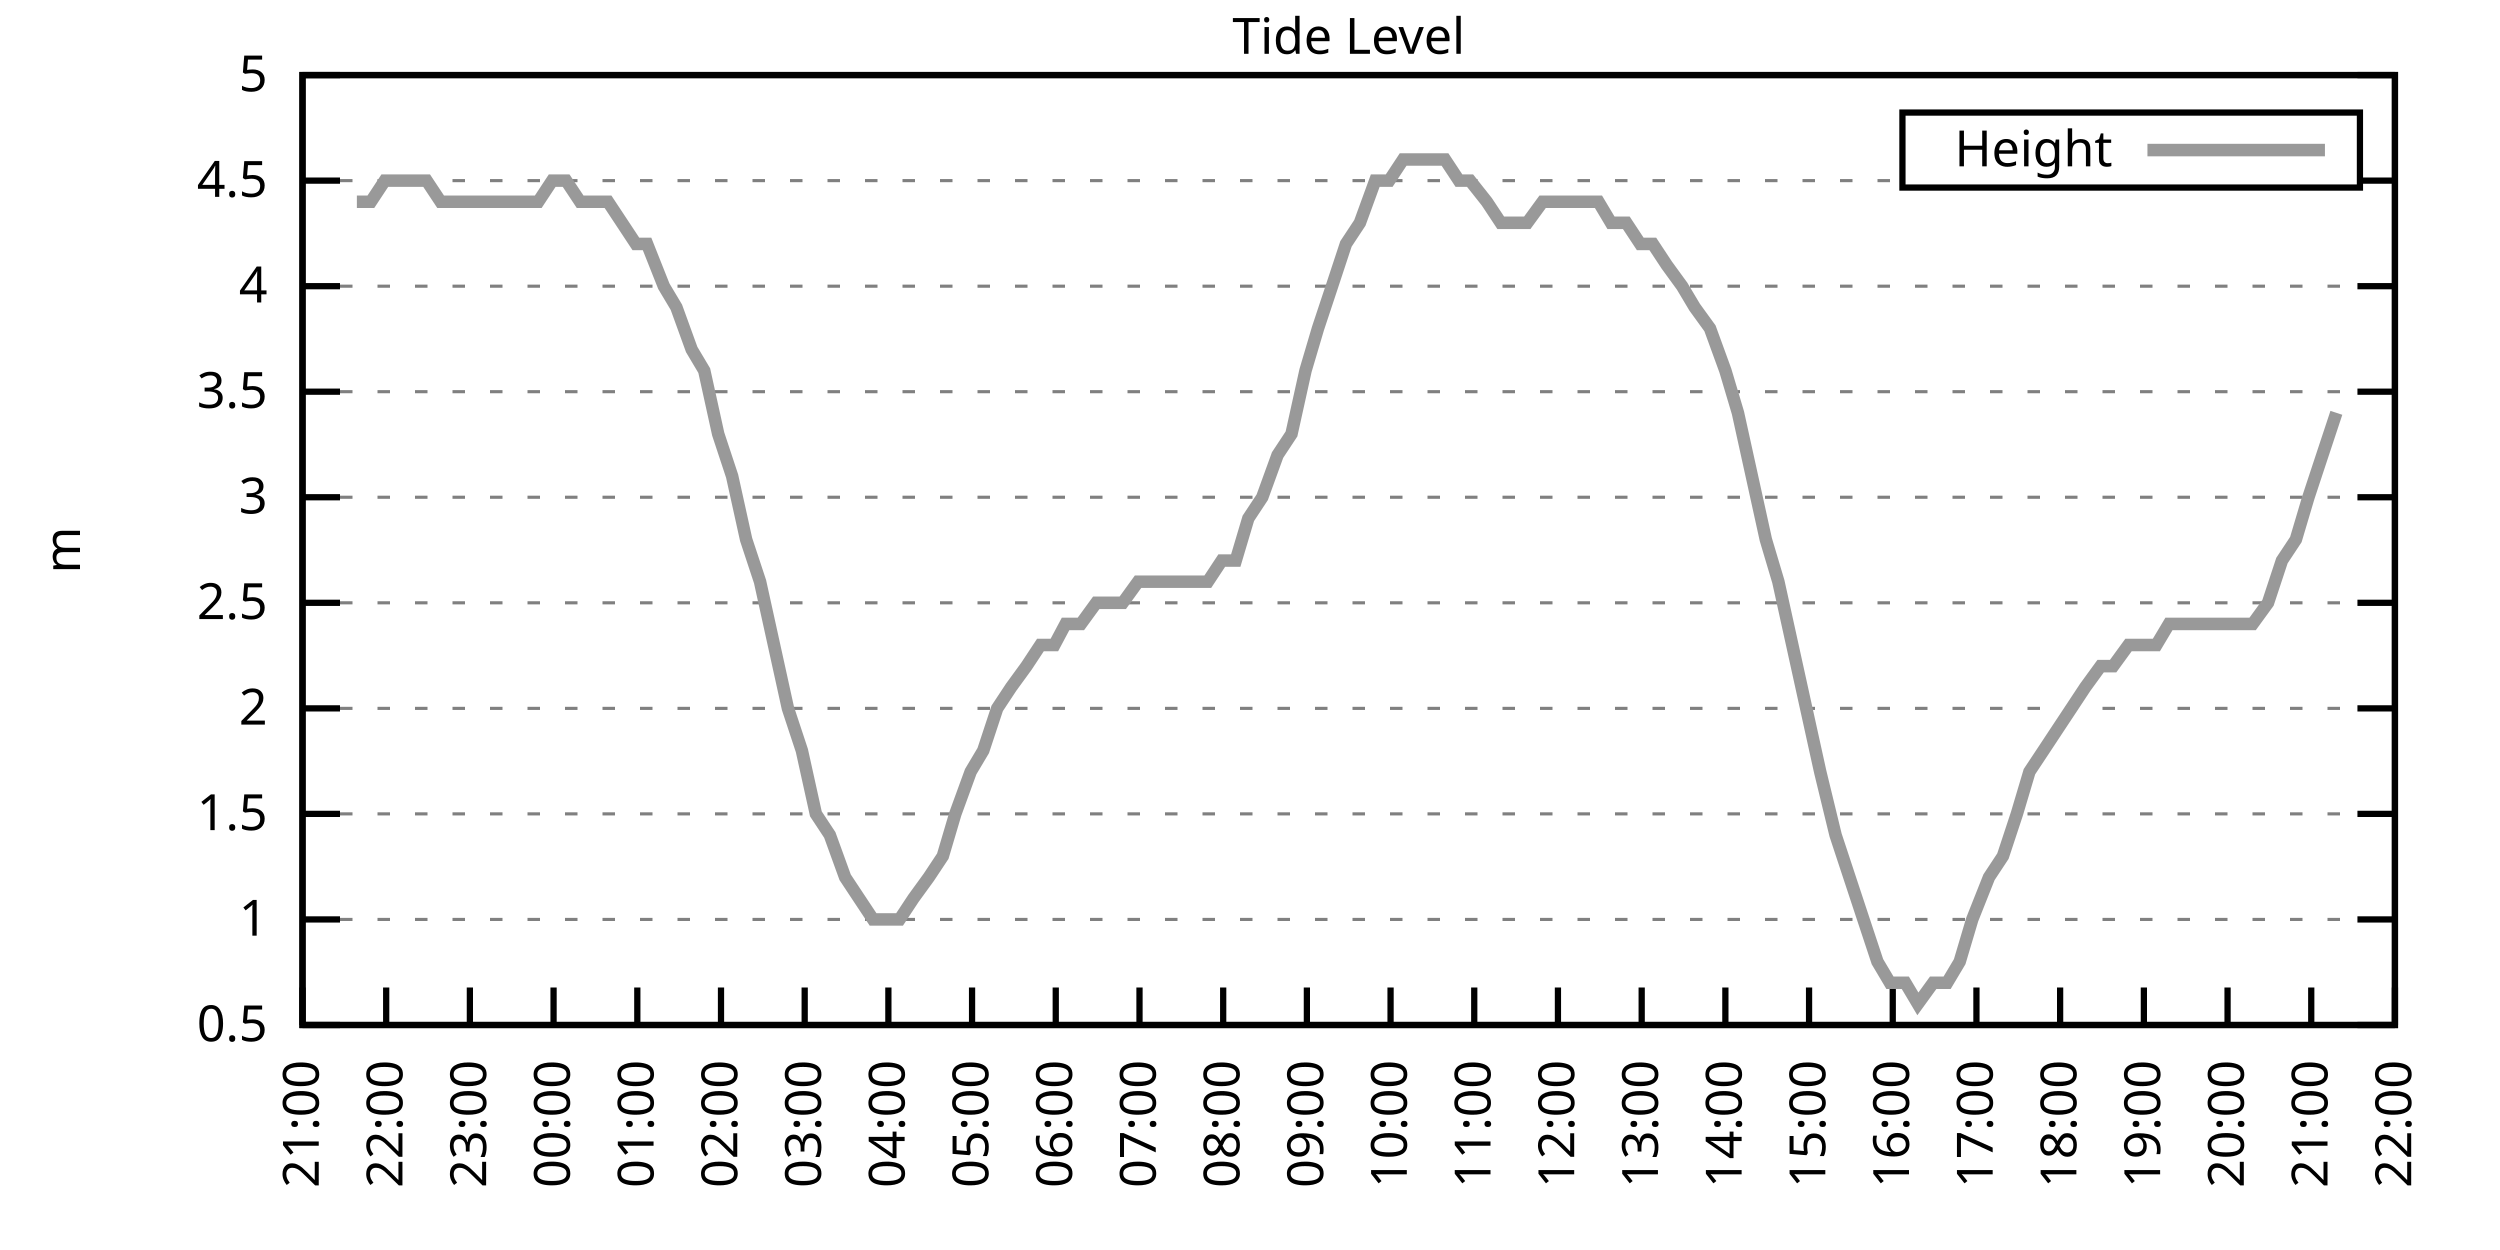
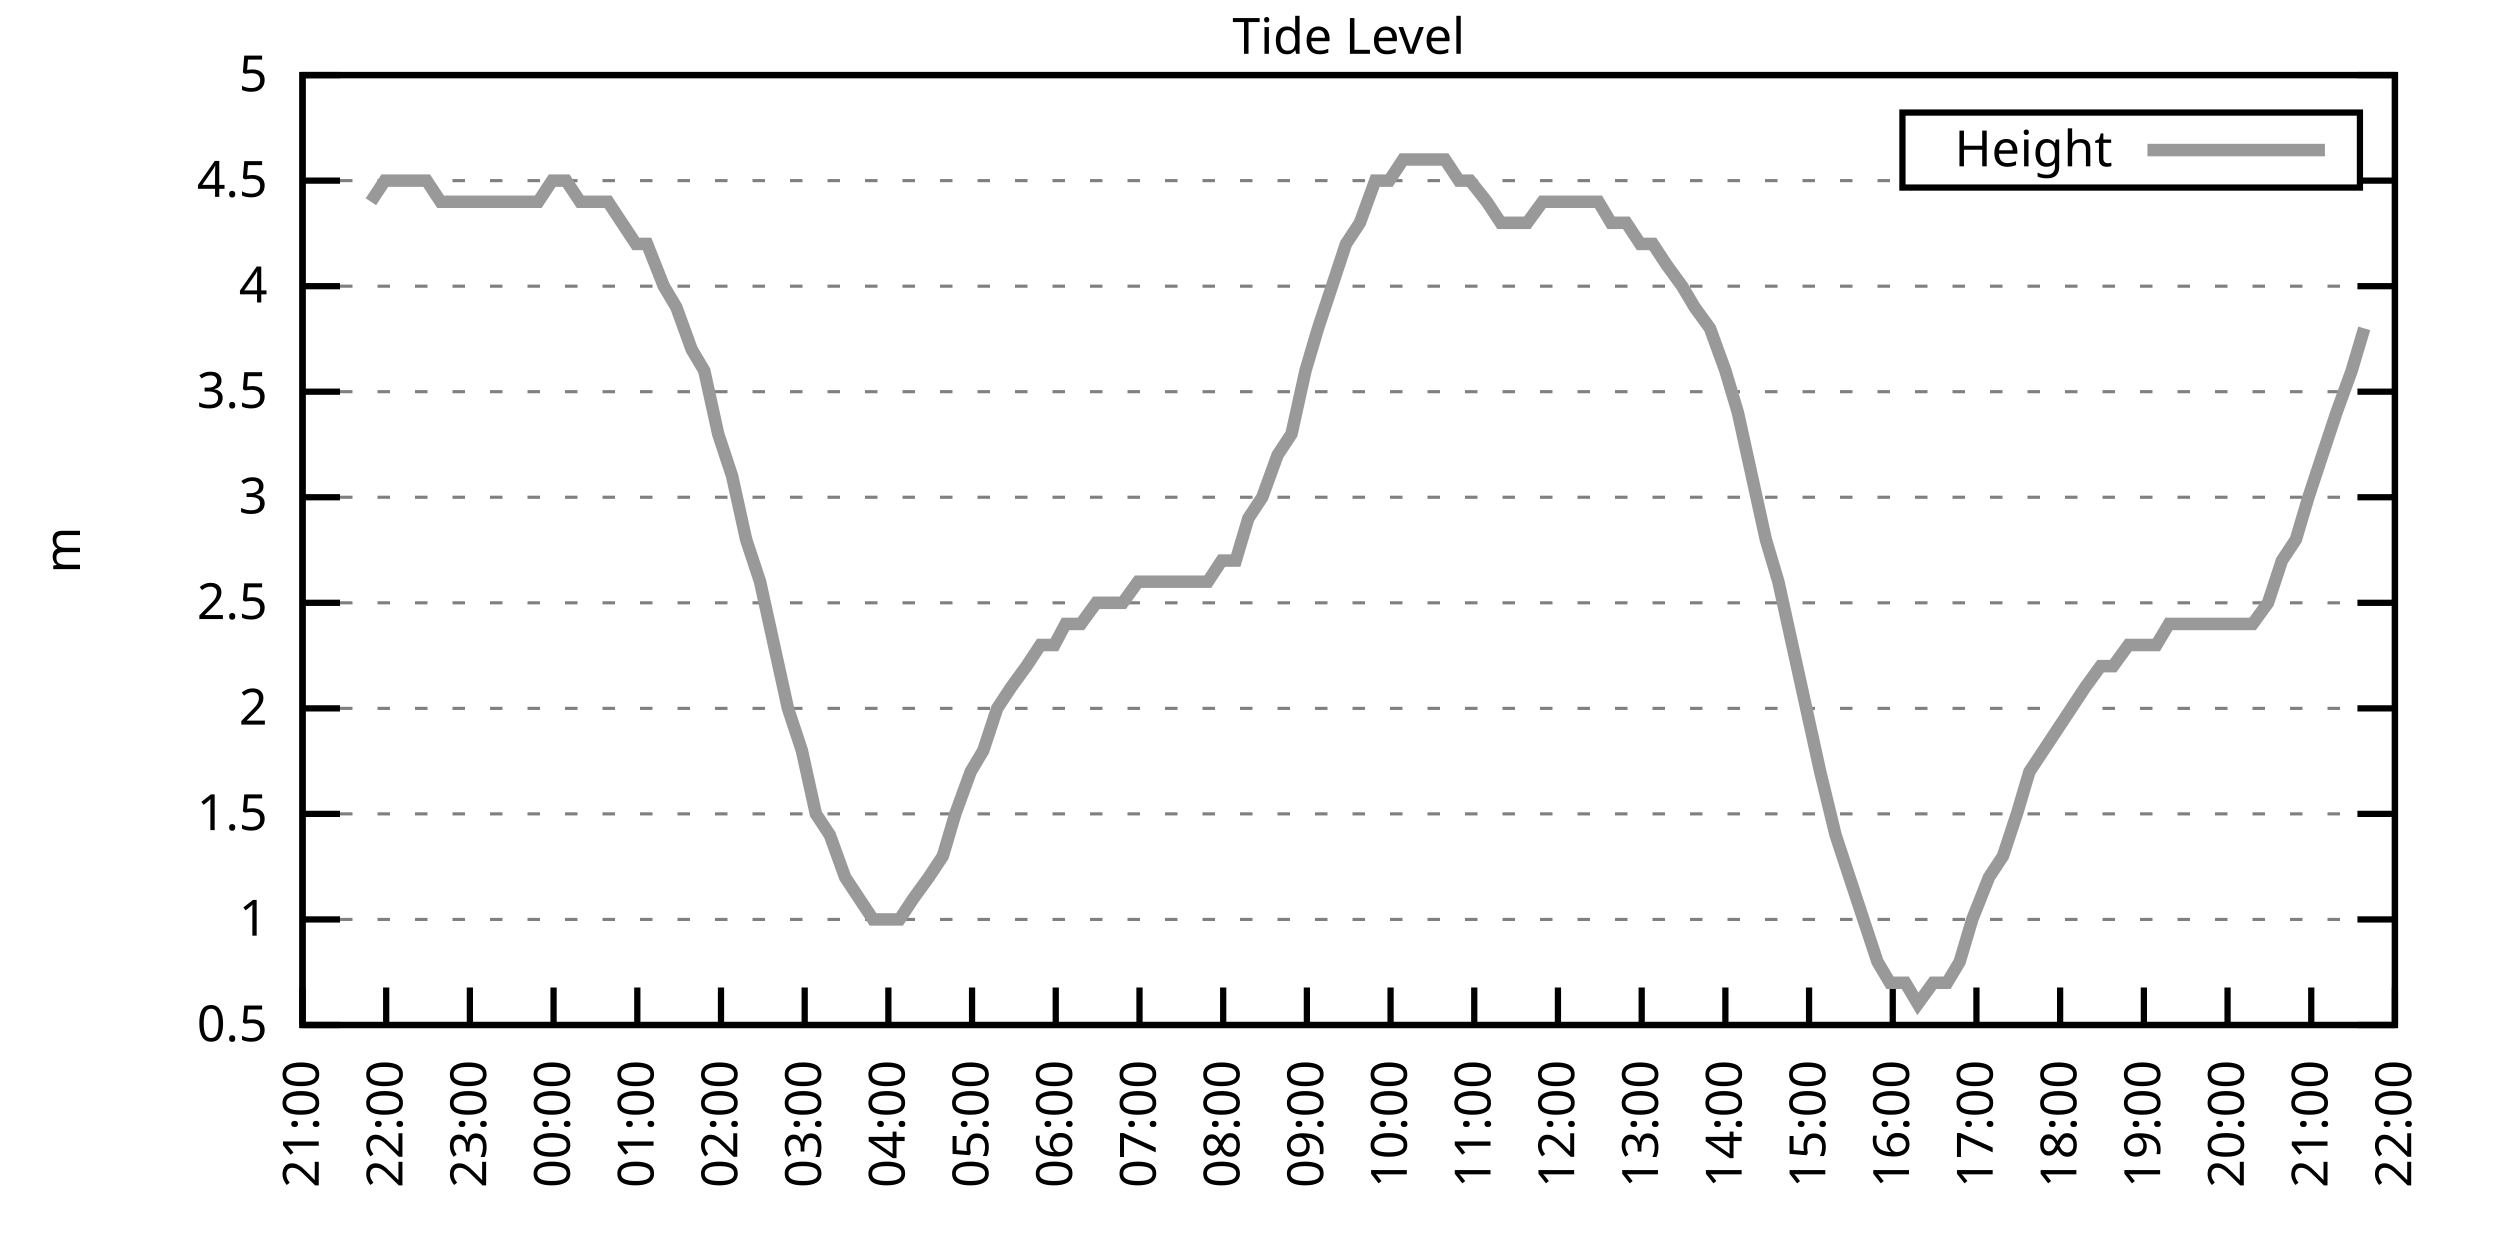
<svg xmlns="http://www.w3.org/2000/svg" xmlns:xlink="http://www.w3.org/1999/xlink" width="400" height="200" viewBox="0 0 400 200">
  <g id="gnuplot_canvas">
    <rect x="0" y="0" width="400" height="200" fill="none" />
    <defs>
      <circle id="gpDot" r="0.5" stroke-width="0.5" stroke="currentColor" />
      <path id="gpPt0" stroke-width="0.333" stroke="currentColor" d="M-1,0 h2 M0,-1 v2" />
      <path id="gpPt1" stroke-width="0.333" stroke="currentColor" d="M-1,-1 L1,1 M1,-1 L-1,1" />
      <path id="gpPt2" stroke-width="0.333" stroke="currentColor" d="M-1,0 L1,0 M0,-1 L0,1 M-1,-1 L1,1 M-1,1 L1,-1" />
      <rect id="gpPt3" stroke-width="0.333" stroke="currentColor" x="-1" y="-1" width="2" height="2" />
      <rect id="gpPt4" stroke-width="0.333" stroke="currentColor" fill="currentColor" x="-1" y="-1" width="2" height="2" />
      <circle id="gpPt5" stroke-width="0.333" stroke="currentColor" cx="0" cy="0" r="1" />
      <use xlink:href="#gpPt5" id="gpPt6" fill="currentColor" stroke="none" />
      <path id="gpPt7" stroke-width="0.333" stroke="currentColor" d="M0,-1.33 L-1.33,0.67 L1.33,0.67 z" />
      <use xlink:href="#gpPt7" id="gpPt8" fill="currentColor" stroke="none" />
      <use xlink:href="#gpPt7" id="gpPt9" stroke="currentColor" transform="rotate(180)" />
      <use xlink:href="#gpPt9" id="gpPt10" fill="currentColor" stroke="none" />
      <use xlink:href="#gpPt3" id="gpPt11" stroke="currentColor" transform="rotate(45)" />
      <use xlink:href="#gpPt11" id="gpPt12" fill="currentColor" stroke="none" />
      <path id="gpPt13" stroke-width="0.333" stroke="currentColor" d="M0,1.330 L1.265,0.411 L0.782,-1.067 L-0.782,-1.076 L-1.265,0.411 z" />
      <use xlink:href="#gpPt13" id="gpPt14" fill="currentColor" stroke="none" />
      <filter id="textbox" filterUnits="objectBoundingBox" x="0" y="0" height="1" width="1">
        <feFlood flood-color="white" flood-opacity="1" result="bgnd" />
        <feComposite in="SourceGraphic" in2="bgnd" operator="atop" />
      </filter>
      <filter id="greybox" filterUnits="objectBoundingBox" x="0" y="0" height="1" width="1">
        <feFlood flood-color="lightgrey" flood-opacity="1" result="grey" />
        <feComposite in="SourceGraphic" in2="grey" operator="atop" />
      </filter>
    </defs>
    <g fill="none" color="white" stroke="currentColor" stroke-width="1.00" stroke-linecap="butt" stroke-linejoin="miter">
</g>
    <g fill="none" color="black" stroke="currentColor" stroke-width="1.00" stroke-linecap="butt" stroke-linejoin="miter">
      <g stroke="none" shape-rendering="crispEdges">
        <polygon fill="rgb(255, 255, 255)" points="48.40,164.00 383.18,164.00 383.18,12.02 48.40,12.02 " />
      </g>
    </g>
    <g fill="none" color="black" stroke="currentColor" stroke-width="1.00" stroke-linecap="butt" stroke-linejoin="miter">
</g>
    <g fill="none" color="black" stroke="black" stroke-width="0.50" stroke-linecap="butt" stroke-linejoin="miter">
</g>
    <g fill="none" color="gray" stroke="currentColor" stroke-width="0.50" stroke-linecap="butt" stroke-linejoin="miter">
      <path stroke="gray" stroke-dasharray="2,4" class="gridline" d="M48.40,164.00 L383.19,164.00  " />
    </g>
    <g fill="none" color="gray" stroke="gray" stroke-width="1.00" stroke-linecap="butt" stroke-linejoin="miter">
</g>
    <g fill="none" color="black" stroke="currentColor" stroke-width="1.00" stroke-linecap="butt" stroke-linejoin="miter">
      <path stroke="black" d="M48.40,164.00 L54.40,164.00 M383.19,164.00 L377.19,164.00  " />
      <g transform="translate(42.80,166.60)" stroke="none" fill="black" font-family="Sans" font-size="8.00" text-anchor="end">
        <text>
          <tspan font-family="Sans"> 0.5</tspan>
        </text>
      </g>
    </g>
    <g fill="none" color="black" stroke="currentColor" stroke-width="1.00" stroke-linecap="butt" stroke-linejoin="miter">
</g>
    <g fill="none" color="black" stroke="black" stroke-width="0.50" stroke-linecap="butt" stroke-linejoin="miter">
</g>
    <g fill="none" color="gray" stroke="currentColor" stroke-width="0.50" stroke-linecap="butt" stroke-linejoin="miter">
      <path stroke="gray" stroke-dasharray="2,4" class="gridline" d="M48.40,147.11 L383.19,147.11  " />
    </g>
    <g fill="none" color="gray" stroke="gray" stroke-width="1.00" stroke-linecap="butt" stroke-linejoin="miter">
</g>
    <g fill="none" color="black" stroke="currentColor" stroke-width="1.00" stroke-linecap="butt" stroke-linejoin="miter">
      <path stroke="black" d="M48.40,147.11 L54.40,147.11 M383.19,147.11 L377.19,147.11  " />
      <g transform="translate(42.80,149.71)" stroke="none" fill="black" font-family="Sans" font-size="8.00" text-anchor="end">
        <text>
          <tspan font-family="Sans"> 1</tspan>
        </text>
      </g>
    </g>
    <g fill="none" color="black" stroke="currentColor" stroke-width="1.00" stroke-linecap="butt" stroke-linejoin="miter">
</g>
    <g fill="none" color="black" stroke="black" stroke-width="0.50" stroke-linecap="butt" stroke-linejoin="miter">
</g>
    <g fill="none" color="gray" stroke="currentColor" stroke-width="0.50" stroke-linecap="butt" stroke-linejoin="miter">
      <path stroke="gray" stroke-dasharray="2,4" class="gridline" d="M48.40,130.22 L383.19,130.22  " />
    </g>
    <g fill="none" color="gray" stroke="gray" stroke-width="1.00" stroke-linecap="butt" stroke-linejoin="miter">
</g>
    <g fill="none" color="black" stroke="currentColor" stroke-width="1.00" stroke-linecap="butt" stroke-linejoin="miter">
      <path stroke="black" d="M48.40,130.22 L54.40,130.22 M383.19,130.22 L377.19,130.22  " />
      <g transform="translate(42.80,132.82)" stroke="none" fill="black" font-family="Sans" font-size="8.00" text-anchor="end">
        <text>
          <tspan font-family="Sans"> 1.5</tspan>
        </text>
      </g>
    </g>
    <g fill="none" color="black" stroke="currentColor" stroke-width="1.00" stroke-linecap="butt" stroke-linejoin="miter">
</g>
    <g fill="none" color="black" stroke="black" stroke-width="0.50" stroke-linecap="butt" stroke-linejoin="miter">
</g>
    <g fill="none" color="gray" stroke="currentColor" stroke-width="0.50" stroke-linecap="butt" stroke-linejoin="miter">
      <path stroke="gray" stroke-dasharray="2,4" class="gridline" d="M48.40,113.34 L383.19,113.34  " />
    </g>
    <g fill="none" color="gray" stroke="gray" stroke-width="1.00" stroke-linecap="butt" stroke-linejoin="miter">
</g>
    <g fill="none" color="black" stroke="currentColor" stroke-width="1.00" stroke-linecap="butt" stroke-linejoin="miter">
      <path stroke="black" d="M48.40,113.34 L54.40,113.34 M383.19,113.34 L377.19,113.34  " />
      <g transform="translate(42.80,115.94)" stroke="none" fill="black" font-family="Sans" font-size="8.00" text-anchor="end">
        <text>
          <tspan font-family="Sans"> 2</tspan>
        </text>
      </g>
    </g>
    <g fill="none" color="black" stroke="currentColor" stroke-width="1.00" stroke-linecap="butt" stroke-linejoin="miter">
</g>
    <g fill="none" color="black" stroke="black" stroke-width="0.50" stroke-linecap="butt" stroke-linejoin="miter">
</g>
    <g fill="none" color="gray" stroke="currentColor" stroke-width="0.50" stroke-linecap="butt" stroke-linejoin="miter">
      <path stroke="gray" stroke-dasharray="2,4" class="gridline" d="M48.40,96.45 L383.19,96.45  " />
    </g>
    <g fill="none" color="gray" stroke="gray" stroke-width="1.00" stroke-linecap="butt" stroke-linejoin="miter">
</g>
    <g fill="none" color="black" stroke="currentColor" stroke-width="1.00" stroke-linecap="butt" stroke-linejoin="miter">
      <path stroke="black" d="M48.40,96.45 L54.40,96.45 M383.19,96.45 L377.19,96.45  " />
      <g transform="translate(42.80,99.05)" stroke="none" fill="black" font-family="Sans" font-size="8.00" text-anchor="end">
        <text>
          <tspan font-family="Sans"> 2.5</tspan>
        </text>
      </g>
    </g>
    <g fill="none" color="black" stroke="currentColor" stroke-width="1.00" stroke-linecap="butt" stroke-linejoin="miter">
</g>
    <g fill="none" color="black" stroke="black" stroke-width="0.50" stroke-linecap="butt" stroke-linejoin="miter">
</g>
    <g fill="none" color="gray" stroke="currentColor" stroke-width="0.50" stroke-linecap="butt" stroke-linejoin="miter">
      <path stroke="gray" stroke-dasharray="2,4" class="gridline" d="M48.40,79.56 L383.19,79.56  " />
    </g>
    <g fill="none" color="gray" stroke="gray" stroke-width="1.00" stroke-linecap="butt" stroke-linejoin="miter">
</g>
    <g fill="none" color="black" stroke="currentColor" stroke-width="1.00" stroke-linecap="butt" stroke-linejoin="miter">
      <path stroke="black" d="M48.40,79.56 L54.40,79.56 M383.19,79.56 L377.19,79.56  " />
      <g transform="translate(42.80,82.16)" stroke="none" fill="black" font-family="Sans" font-size="8.00" text-anchor="end">
        <text>
          <tspan font-family="Sans"> 3</tspan>
        </text>
      </g>
    </g>
    <g fill="none" color="black" stroke="currentColor" stroke-width="1.00" stroke-linecap="butt" stroke-linejoin="miter">
</g>
    <g fill="none" color="black" stroke="black" stroke-width="0.50" stroke-linecap="butt" stroke-linejoin="miter">
</g>
    <g fill="none" color="gray" stroke="currentColor" stroke-width="0.50" stroke-linecap="butt" stroke-linejoin="miter">
      <path stroke="gray" stroke-dasharray="2,4" class="gridline" d="M48.40,62.67 L383.19,62.67  " />
    </g>
    <g fill="none" color="gray" stroke="gray" stroke-width="1.00" stroke-linecap="butt" stroke-linejoin="miter">
</g>
    <g fill="none" color="black" stroke="currentColor" stroke-width="1.00" stroke-linecap="butt" stroke-linejoin="miter">
      <path stroke="black" d="M48.40,62.67 L54.40,62.67 M383.19,62.67 L377.19,62.67  " />
      <g transform="translate(42.80,65.27)" stroke="none" fill="black" font-family="Sans" font-size="8.00" text-anchor="end">
        <text>
          <tspan font-family="Sans"> 3.5</tspan>
        </text>
      </g>
    </g>
    <g fill="none" color="black" stroke="currentColor" stroke-width="1.00" stroke-linecap="butt" stroke-linejoin="miter">
</g>
    <g fill="none" color="black" stroke="black" stroke-width="0.50" stroke-linecap="butt" stroke-linejoin="miter">
</g>
    <g fill="none" color="gray" stroke="currentColor" stroke-width="0.50" stroke-linecap="butt" stroke-linejoin="miter">
      <path stroke="gray" stroke-dasharray="2,4" class="gridline" d="M48.40,45.79 L383.19,45.79  " />
    </g>
    <g fill="none" color="gray" stroke="gray" stroke-width="1.00" stroke-linecap="butt" stroke-linejoin="miter">
</g>
    <g fill="none" color="black" stroke="currentColor" stroke-width="1.00" stroke-linecap="butt" stroke-linejoin="miter">
      <path stroke="black" d="M48.40,45.79 L54.40,45.79 M383.19,45.79 L377.19,45.79  " />
      <g transform="translate(42.80,48.39)" stroke="none" fill="black" font-family="Sans" font-size="8.00" text-anchor="end">
        <text>
          <tspan font-family="Sans"> 4</tspan>
        </text>
      </g>
    </g>
    <g fill="none" color="black" stroke="currentColor" stroke-width="1.00" stroke-linecap="butt" stroke-linejoin="miter">
</g>
    <g fill="none" color="black" stroke="black" stroke-width="0.50" stroke-linecap="butt" stroke-linejoin="miter">
</g>
    <g fill="none" color="gray" stroke="currentColor" stroke-width="0.50" stroke-linecap="butt" stroke-linejoin="miter">
      <path stroke="gray" stroke-dasharray="2,4" class="gridline" d="M48.40,28.90 L304.39,28.90 M377.59,28.90 L383.19,28.90  " />
    </g>
    <g fill="none" color="gray" stroke="gray" stroke-width="1.00" stroke-linecap="butt" stroke-linejoin="miter">
</g>
    <g fill="none" color="black" stroke="currentColor" stroke-width="1.00" stroke-linecap="butt" stroke-linejoin="miter">
      <path stroke="black" d="M48.40,28.90 L54.40,28.90 M383.19,28.90 L377.19,28.90  " />
      <g transform="translate(42.80,31.50)" stroke="none" fill="black" font-family="Sans" font-size="8.00" text-anchor="end">
        <text>
          <tspan font-family="Sans"> 4.5</tspan>
        </text>
      </g>
    </g>
    <g fill="none" color="black" stroke="currentColor" stroke-width="1.00" stroke-linecap="butt" stroke-linejoin="miter">
</g>
    <g fill="none" color="black" stroke="black" stroke-width="0.50" stroke-linecap="butt" stroke-linejoin="miter">
</g>
    <g fill="none" color="gray" stroke="currentColor" stroke-width="0.50" stroke-linecap="butt" stroke-linejoin="miter">
      <path stroke="gray" stroke-dasharray="2,4" class="gridline" d="M48.40,12.01 L383.19,12.01  " />
    </g>
    <g fill="none" color="gray" stroke="gray" stroke-width="1.00" stroke-linecap="butt" stroke-linejoin="miter">
</g>
    <g fill="none" color="black" stroke="currentColor" stroke-width="1.00" stroke-linecap="butt" stroke-linejoin="miter">
      <path stroke="black" d="M48.40,12.01 L54.40,12.01 M383.19,12.01 L377.19,12.01  " />
      <g transform="translate(42.80,14.61)" stroke="none" fill="black" font-family="Sans" font-size="8.00" text-anchor="end">
        <text>
          <tspan font-family="Sans"> 5</tspan>
        </text>
      </g>
    </g>
    <g fill="none" color="black" stroke="currentColor" stroke-width="1.00" stroke-linecap="butt" stroke-linejoin="miter">
      <path stroke="black" d="M48.40,164.00 L48.40,158.00  " />
      <g transform="translate(51.00,169.60) rotate(270.00)" stroke="none" fill="black" font-family="Sans" font-size="8.00" text-anchor="end">
        <text>
          <tspan font-family="Sans">21:00</tspan>
        </text>
      </g>
    </g>
    <g fill="none" color="black" stroke="currentColor" stroke-width="1.00" stroke-linecap="butt" stroke-linejoin="miter">
      <path stroke="black" d="M61.79,164.00 L61.79,158.00  " />
      <g transform="translate(64.39,169.60) rotate(270.00)" stroke="none" fill="black" font-family="Sans" font-size="8.00" text-anchor="end">
        <text>
          <tspan font-family="Sans">22:00</tspan>
        </text>
      </g>
    </g>
    <g fill="none" color="black" stroke="currentColor" stroke-width="1.00" stroke-linecap="butt" stroke-linejoin="miter">
      <path stroke="black" d="M75.18,164.00 L75.18,158.00  " />
      <g transform="translate(77.78,169.60) rotate(270.00)" stroke="none" fill="black" font-family="Sans" font-size="8.00" text-anchor="end">
        <text>
          <tspan font-family="Sans">23:00</tspan>
        </text>
      </g>
    </g>
    <g fill="none" color="black" stroke="currentColor" stroke-width="1.00" stroke-linecap="butt" stroke-linejoin="miter">
      <path stroke="black" d="M88.57,164.00 L88.57,158.00  " />
      <g transform="translate(91.17,169.60) rotate(270.00)" stroke="none" fill="black" font-family="Sans" font-size="8.00" text-anchor="end">
        <text>
          <tspan font-family="Sans">00:00</tspan>
        </text>
      </g>
    </g>
    <g fill="none" color="black" stroke="currentColor" stroke-width="1.00" stroke-linecap="butt" stroke-linejoin="miter">
      <path stroke="black" d="M101.97,164.00 L101.97,158.00  " />
      <g transform="translate(104.57,169.60) rotate(270.00)" stroke="none" fill="black" font-family="Sans" font-size="8.00" text-anchor="end">
        <text>
          <tspan font-family="Sans">01:00</tspan>
        </text>
      </g>
    </g>
    <g fill="none" color="black" stroke="currentColor" stroke-width="1.00" stroke-linecap="butt" stroke-linejoin="miter">
      <path stroke="black" d="M115.36,164.00 L115.36,158.00  " />
      <g transform="translate(117.96,169.60) rotate(270.00)" stroke="none" fill="black" font-family="Sans" font-size="8.00" text-anchor="end">
        <text>
          <tspan font-family="Sans">02:00</tspan>
        </text>
      </g>
    </g>
    <g fill="none" color="black" stroke="currentColor" stroke-width="1.00" stroke-linecap="butt" stroke-linejoin="miter">
      <path stroke="black" d="M128.75,164.00 L128.75,158.00  " />
      <g transform="translate(131.35,169.60) rotate(270.00)" stroke="none" fill="black" font-family="Sans" font-size="8.00" text-anchor="end">
        <text>
          <tspan font-family="Sans">03:00</tspan>
        </text>
      </g>
    </g>
    <g fill="none" color="black" stroke="currentColor" stroke-width="1.00" stroke-linecap="butt" stroke-linejoin="miter">
      <path stroke="black" d="M142.14,164.00 L142.14,158.00  " />
      <g transform="translate(144.74,169.60) rotate(270.00)" stroke="none" fill="black" font-family="Sans" font-size="8.00" text-anchor="end">
        <text>
          <tspan font-family="Sans">04:00</tspan>
        </text>
      </g>
    </g>
    <g fill="none" color="black" stroke="currentColor" stroke-width="1.00" stroke-linecap="butt" stroke-linejoin="miter">
      <path stroke="black" d="M155.53,164.00 L155.53,158.00  " />
      <g transform="translate(158.13,169.60) rotate(270.00)" stroke="none" fill="black" font-family="Sans" font-size="8.00" text-anchor="end">
        <text>
          <tspan font-family="Sans">05:00</tspan>
        </text>
      </g>
    </g>
    <g fill="none" color="black" stroke="currentColor" stroke-width="1.00" stroke-linecap="butt" stroke-linejoin="miter">
      <path stroke="black" d="M168.92,164.00 L168.92,158.00  " />
      <g transform="translate(171.52,169.60) rotate(270.00)" stroke="none" fill="black" font-family="Sans" font-size="8.00" text-anchor="end">
        <text>
          <tspan font-family="Sans">06:00</tspan>
        </text>
      </g>
    </g>
    <g fill="none" color="black" stroke="currentColor" stroke-width="1.00" stroke-linecap="butt" stroke-linejoin="miter">
      <path stroke="black" d="M182.32,164.00 L182.32,158.00  " />
      <g transform="translate(184.92,169.60) rotate(270.00)" stroke="none" fill="black" font-family="Sans" font-size="8.00" text-anchor="end">
        <text>
          <tspan font-family="Sans">07:00</tspan>
        </text>
      </g>
    </g>
    <g fill="none" color="black" stroke="currentColor" stroke-width="1.00" stroke-linecap="butt" stroke-linejoin="miter">
      <path stroke="black" d="M195.71,164.00 L195.71,158.00  " />
      <g transform="translate(198.31,169.60) rotate(270.00)" stroke="none" fill="black" font-family="Sans" font-size="8.00" text-anchor="end">
        <text>
          <tspan font-family="Sans">08:00</tspan>
        </text>
      </g>
    </g>
    <g fill="none" color="black" stroke="currentColor" stroke-width="1.00" stroke-linecap="butt" stroke-linejoin="miter">
      <path stroke="black" d="M209.10,164.00 L209.10,158.00  " />
      <g transform="translate(211.70,169.60) rotate(270.00)" stroke="none" fill="black" font-family="Sans" font-size="8.00" text-anchor="end">
        <text>
          <tspan font-family="Sans">09:00</tspan>
        </text>
      </g>
    </g>
    <g fill="none" color="black" stroke="currentColor" stroke-width="1.00" stroke-linecap="butt" stroke-linejoin="miter">
      <path stroke="black" d="M222.49,164.00 L222.49,158.00  " />
      <g transform="translate(225.09,169.60) rotate(270.00)" stroke="none" fill="black" font-family="Sans" font-size="8.00" text-anchor="end">
        <text>
          <tspan font-family="Sans">10:00</tspan>
        </text>
      </g>
    </g>
    <g fill="none" color="black" stroke="currentColor" stroke-width="1.00" stroke-linecap="butt" stroke-linejoin="miter">
      <path stroke="black" d="M235.88,164.00 L235.88,158.00  " />
      <g transform="translate(238.48,169.60) rotate(270.00)" stroke="none" fill="black" font-family="Sans" font-size="8.00" text-anchor="end">
        <text>
          <tspan font-family="Sans">11:00</tspan>
        </text>
      </g>
    </g>
    <g fill="none" color="black" stroke="currentColor" stroke-width="1.00" stroke-linecap="butt" stroke-linejoin="miter">
      <path stroke="black" d="M249.27,164.00 L249.27,158.00  " />
      <g transform="translate(251.87,169.60) rotate(270.00)" stroke="none" fill="black" font-family="Sans" font-size="8.00" text-anchor="end">
        <text>
          <tspan font-family="Sans">12:00</tspan>
        </text>
      </g>
    </g>
    <g fill="none" color="black" stroke="currentColor" stroke-width="1.00" stroke-linecap="butt" stroke-linejoin="miter">
      <path stroke="black" d="M262.67,164.00 L262.67,158.00  " />
      <g transform="translate(265.27,169.60) rotate(270.00)" stroke="none" fill="black" font-family="Sans" font-size="8.00" text-anchor="end">
        <text>
          <tspan font-family="Sans">13:00</tspan>
        </text>
      </g>
    </g>
    <g fill="none" color="black" stroke="currentColor" stroke-width="1.00" stroke-linecap="butt" stroke-linejoin="miter">
      <path stroke="black" d="M276.06,164.00 L276.06,158.00  " />
      <g transform="translate(278.66,169.60) rotate(270.00)" stroke="none" fill="black" font-family="Sans" font-size="8.00" text-anchor="end">
        <text>
          <tspan font-family="Sans">14:00</tspan>
        </text>
      </g>
    </g>
    <g fill="none" color="black" stroke="currentColor" stroke-width="1.00" stroke-linecap="butt" stroke-linejoin="miter">
      <path stroke="black" d="M289.45,164.00 L289.45,158.00  " />
      <g transform="translate(292.05,169.60) rotate(270.00)" stroke="none" fill="black" font-family="Sans" font-size="8.00" text-anchor="end">
        <text>
          <tspan font-family="Sans">15:00</tspan>
        </text>
      </g>
    </g>
    <g fill="none" color="black" stroke="currentColor" stroke-width="1.00" stroke-linecap="butt" stroke-linejoin="miter">
      <path stroke="black" d="M302.84,164.00 L302.84,158.00  " />
      <g transform="translate(305.44,169.60) rotate(270.00)" stroke="none" fill="black" font-family="Sans" font-size="8.00" text-anchor="end">
        <text>
          <tspan font-family="Sans">16:00</tspan>
        </text>
      </g>
    </g>
    <g fill="none" color="black" stroke="currentColor" stroke-width="1.00" stroke-linecap="butt" stroke-linejoin="miter">
      <path stroke="black" d="M316.23,164.00 L316.23,158.00  " />
      <g transform="translate(318.83,169.60) rotate(270.00)" stroke="none" fill="black" font-family="Sans" font-size="8.00" text-anchor="end">
        <text>
          <tspan font-family="Sans">17:00</tspan>
        </text>
      </g>
    </g>
    <g fill="none" color="black" stroke="currentColor" stroke-width="1.00" stroke-linecap="butt" stroke-linejoin="miter">
      <path stroke="black" d="M329.62,164.00 L329.62,158.00  " />
      <g transform="translate(332.22,169.60) rotate(270.00)" stroke="none" fill="black" font-family="Sans" font-size="8.00" text-anchor="end">
        <text>
          <tspan font-family="Sans">18:00</tspan>
        </text>
      </g>
    </g>
    <g fill="none" color="black" stroke="currentColor" stroke-width="1.00" stroke-linecap="butt" stroke-linejoin="miter">
      <path stroke="black" d="M343.02,164.00 L343.02,158.00  " />
      <g transform="translate(345.62,169.60) rotate(270.00)" stroke="none" fill="black" font-family="Sans" font-size="8.00" text-anchor="end">
        <text>
          <tspan font-family="Sans">19:00</tspan>
        </text>
      </g>
    </g>
    <g fill="none" color="black" stroke="currentColor" stroke-width="1.00" stroke-linecap="butt" stroke-linejoin="miter">
      <path stroke="black" d="M356.41,164.00 L356.41,158.00  " />
      <g transform="translate(359.01,169.60) rotate(270.00)" stroke="none" fill="black" font-family="Sans" font-size="8.00" text-anchor="end">
        <text>
          <tspan font-family="Sans">20:00</tspan>
        </text>
      </g>
    </g>
    <g fill="none" color="black" stroke="currentColor" stroke-width="1.00" stroke-linecap="butt" stroke-linejoin="miter">
      <path stroke="black" d="M369.80,164.00 L369.80,158.00  " />
      <g transform="translate(372.40,169.60) rotate(270.00)" stroke="none" fill="black" font-family="Sans" font-size="8.00" text-anchor="end">
        <text>
          <tspan font-family="Sans">21:00</tspan>
        </text>
      </g>
    </g>
    <g fill="none" color="black" stroke="currentColor" stroke-width="1.00" stroke-linecap="butt" stroke-linejoin="miter">
      <path stroke="black" d="M383.19,164.00 L383.19,158.00  " />
      <g transform="translate(385.79,169.60) rotate(270.00)" stroke="none" fill="black" font-family="Sans" font-size="8.00" text-anchor="end">
        <text>
          <tspan font-family="Sans">22:00</tspan>
        </text>
      </g>
    </g>
    <g fill="none" color="black" stroke="currentColor" stroke-width="1.00" stroke-linecap="butt" stroke-linejoin="miter">
</g>
    <g fill="none" color="black" stroke="currentColor" stroke-width="1.00" stroke-linecap="butt" stroke-linejoin="miter">
      <path stroke="black" d="M48.40,12.01 L48.40,164.00 L383.19,164.00 L383.19,12.01 L48.40,12.01 Z  " />
    </g>
    <g fill="none" color="black" stroke="currentColor" stroke-width="1.00" stroke-linecap="butt" stroke-linejoin="miter">
</g>
    <g fill="none" color="black" stroke="currentColor" stroke-width="1.00" stroke-linecap="butt" stroke-linejoin="miter">
      <path stroke="black" d="M304.39,30.01 L304.39,18.01 L377.59,18.01 L377.59,30.01 L304.39,30.01 Z  " />
    </g>
    <g id="Tide_level_plot_1">
      <g fill="none" color="white" stroke="black" stroke-width="2.00" stroke-linecap="butt" stroke-linejoin="miter">
</g>
      <g fill="none" color="black" stroke="currentColor" stroke-width="2.00" stroke-linecap="butt" stroke-linejoin="miter">
        <g transform="translate(337.99,26.61)" stroke="none" fill="black" font-family="Sans" font-size="8.00" text-anchor="end">
          <text>
            <tspan font-family="Sans">Height</tspan>
          </text>
        </g>
      </g>
      <g fill="none" color="black" stroke="currentColor" stroke-width="2.00" stroke-linecap="butt" stroke-linejoin="miter">
-         <path stroke="rgb(153, 153, 153)" d="M343.59,24.01 L371.99,24.01 M57.10,32.28 L59.34,32.28 L61.57,28.90 L63.80,28.90 L66.03,28.90 L68.26,28.90   L70.50,32.28 L72.73,32.28 L74.96,32.28 L76.97,32.28 L79.20,32.28 L81.66,32.28 L83.89,32.28 L86.12,32.28   L88.35,28.90 L90.58,28.90 L92.82,32.28 L95.05,32.28 L97.28,32.28 L99.51,35.65 L101.74,39.03 L103.53,39.03   L106.21,45.79 L108.22,49.16 L110.67,55.92 L112.68,59.30 L114.91,69.43 L117.14,76.18 L119.38,86.32 L121.61,93.07   L123.84,103.20 L126.07,113.34 L128.30,120.09 L130.54,130.22 L132.77,133.60 L135.22,140.36 L137.45,143.73 L139.69,147.11   L141.69,147.11 L143.93,147.11 L146.16,143.73 L148.61,140.36 L150.85,136.98 L152.85,130.22 L155.31,123.47 L157.32,120.09   L159.55,113.34 L161.78,109.96 L164.24,106.58 L166.47,103.20 L168.70,103.20 L170.49,99.83 L172.94,99.83 L175.40,96.45   L177.63,96.45 L179.64,96.45 L182.09,93.07 L184.10,93.07 L186.56,93.07 L188.79,93.07 L191.02,93.07 L193.25,93.07   L195.48,89.69 L197.72,89.69 L199.73,82.94 L201.96,79.56 L204.41,72.81 L206.64,69.43 L208.88,59.30 L210.88,52.54   L213.12,45.79 L215.35,39.03 L217.58,35.65 L220.04,28.90 L222.27,28.90 L224.50,25.52 L226.51,25.52 L228.96,25.52   L231.20,25.52 L233.43,28.90 L235.21,28.90 L237.89,32.28 L240.12,35.65 L241.91,35.65 L244.36,35.65 L246.82,32.28   L249.05,32.28 L251.28,32.28 L253.51,32.28 L255.75,32.28 L257.76,35.65 L260.21,35.65 L262.44,39.03 L264.45,39.03   L266.68,42.41 L269.14,45.79 L271.15,49.16 L273.60,52.54 L276.06,59.30 L278.07,66.05 L280.30,76.18 L282.53,86.32   L284.54,93.07 L286.77,103.20 L289.00,113.34 L291.23,123.47 L293.69,133.60 L295.92,140.36 L298.15,147.11 L300.39,153.87   L302.39,157.24 L304.85,157.24 L306.86,160.62 L309.31,157.24 L311.54,157.24 L313.55,153.87 L315.56,147.11 L318.24,140.36   L320.47,136.98 L322.70,130.22 L324.71,123.47 L326.95,120.09 L329.18,116.71 L331.41,113.34 L333.64,109.96 L336.10,106.58   L338.10,106.58 L340.56,103.20 L342.79,103.20 L345.02,103.20 L347.03,99.83 L349.49,99.83 L351.72,99.83 L353.73,99.83   L356.18,99.83 L358.19,99.83 L360.42,99.83 L362.88,96.45 L365.11,89.69 L367.34,86.32 L369.35,79.56 L371.58,72.81   L373.82,66.05  " />
+         <path stroke="rgb(153, 153, 153)" d="M343.59,24.01 L371.99,24.01 M59.34,32.28 L61.57,28.90 L63.80,28.90 L66.03,28.90 L68.26,28.90 L70.50,32.28   L72.73,32.28 L74.96,32.28 L76.97,32.28 L79.20,32.28 L81.66,32.28 L83.89,32.28 L86.12,32.28 L88.35,28.90   L90.58,28.90 L92.82,32.28 L95.05,32.28 L97.28,32.28 L99.51,35.65 L101.74,39.03 L103.53,39.03 L106.21,45.79   L108.22,49.16 L110.67,55.92 L112.68,59.30 L114.91,69.43 L117.14,76.18 L119.38,86.32 L121.61,93.07 L123.84,103.20   L126.07,113.34 L128.30,120.09 L130.54,130.22 L132.77,133.60 L135.22,140.36 L137.45,143.73 L139.69,147.11 L141.69,147.11   L143.93,147.11 L146.16,143.73 L148.61,140.36 L150.85,136.98 L152.85,130.22 L155.31,123.47 L157.32,120.09 L159.55,113.34   L161.78,109.96 L164.24,106.58 L166.47,103.20 L168.70,103.20 L170.49,99.83 L172.94,99.83 L175.40,96.45 L177.63,96.45   L179.64,96.45 L182.09,93.07 L184.10,93.07 L186.56,93.07 L188.79,93.07 L191.02,93.07 L193.25,93.07 L195.48,89.69   L197.72,89.69 L199.73,82.94 L201.96,79.56 L204.41,72.81 L206.64,69.43 L208.88,59.30 L210.88,52.54 L213.12,45.79   L215.35,39.03 L217.58,35.65 L220.04,28.90 L222.27,28.90 L224.50,25.52 L226.51,25.52 L228.96,25.52 L231.20,25.52   L233.43,28.90 L235.21,28.90 L237.89,32.28 L240.12,35.65 L241.91,35.65 L244.36,35.65 L246.82,32.28 L249.05,32.28   L251.28,32.28 L253.51,32.28 L255.75,32.28 L257.76,35.65 L260.21,35.65 L262.44,39.03 L264.45,39.03 L266.68,42.41   L269.14,45.79 L271.15,49.16 L273.60,52.54 L276.06,59.30 L278.07,66.05 L280.30,76.18 L282.53,86.32 L284.54,93.07   L286.77,103.20 L289.00,113.34 L291.23,123.47 L293.69,133.60 L295.92,140.36 L298.15,147.11 L300.39,153.87 L302.39,157.24   L304.85,157.24 L306.86,160.62 L309.31,157.24 L311.54,157.24 L313.55,153.87 L315.56,147.11 L318.24,140.36 L320.47,136.98   L322.70,130.22 L324.71,123.47 L326.95,120.09 L329.18,116.71 L331.41,113.34 L333.64,109.96 L336.10,106.58 L338.10,106.58   L340.56,103.20 L342.79,103.20 L345.02,103.20 L347.03,99.83 L349.49,99.83 L351.72,99.83 L353.73,99.83 L356.18,99.83   L358.19,99.83 L360.42,99.83 L362.88,96.45 L365.11,89.69 L367.34,86.32 L369.35,79.56 L371.58,72.81 L373.82,66.05   L376.27,59.30 L378.28,52.54  " />
      </g>
    </g>
    <g fill="none" color="black" stroke="currentColor" stroke-width="2.00" stroke-linecap="butt" stroke-linejoin="miter">
</g>
    <g fill="none" color="black" stroke="black" stroke-width="1.00" stroke-linecap="butt" stroke-linejoin="miter">
</g>
    <g fill="none" color="black" stroke="currentColor" stroke-width="1.00" stroke-linecap="butt" stroke-linejoin="miter">
      <path stroke="black" d="M48.40,12.01 L48.40,164.00 L383.19,164.00 L383.19,12.01 L48.40,12.01 Z  " />
      <g transform="translate(12.80,88.01) rotate(270.00)" stroke="none" fill="black" font-family="Sans" font-size="8.00" text-anchor="middle">
        <text>
          <tspan font-family="Sans">m</tspan>
        </text>
      </g>
    </g>
    <g fill="none" color="black" stroke="currentColor" stroke-width="1.00" stroke-linecap="butt" stroke-linejoin="miter">
</g>
    <g fill="none" color="black" stroke="currentColor" stroke-width="1.00" stroke-linecap="butt" stroke-linejoin="miter">
      <g transform="translate(215.79,8.61)" stroke="none" fill="black" font-family="Sans" font-size="8.00" text-anchor="middle">
        <text>
          <tspan font-family="Sans">Tide Level</tspan>
        </text>
      </g>
    </g>
    <g fill="none" color="black" stroke="currentColor" stroke-width="1.00" stroke-linecap="butt" stroke-linejoin="miter">
</g>
  </g>
</svg>
